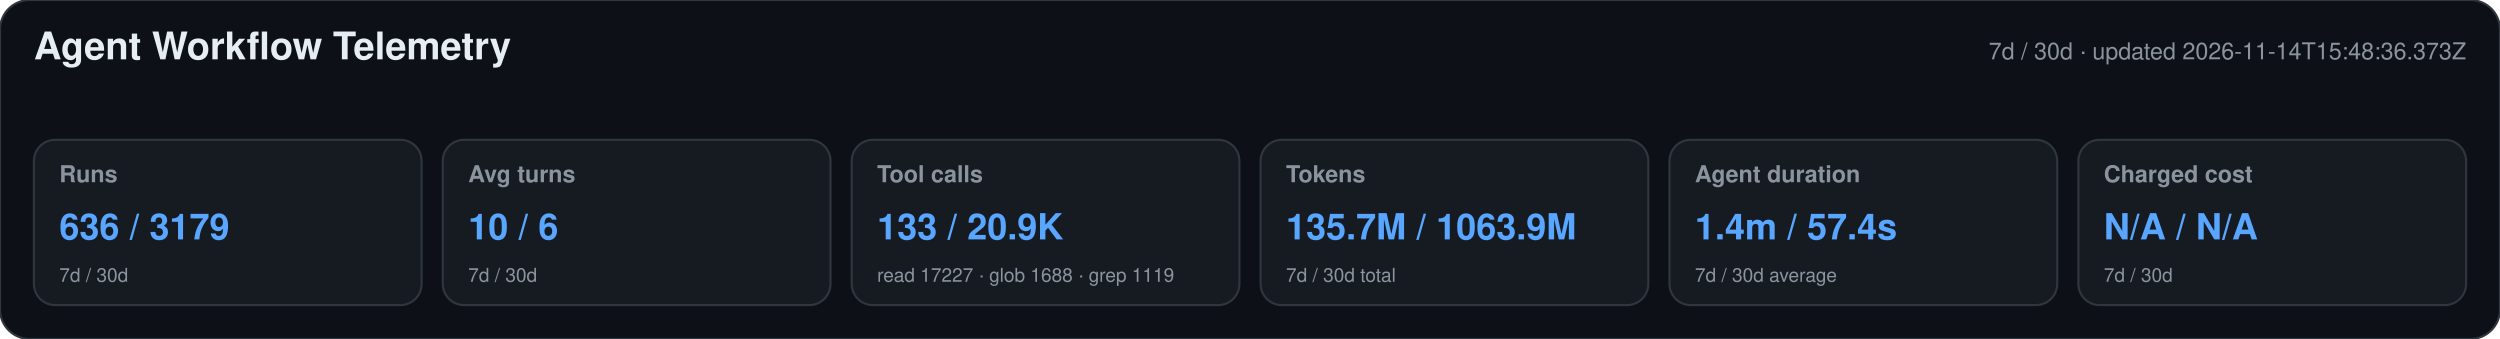
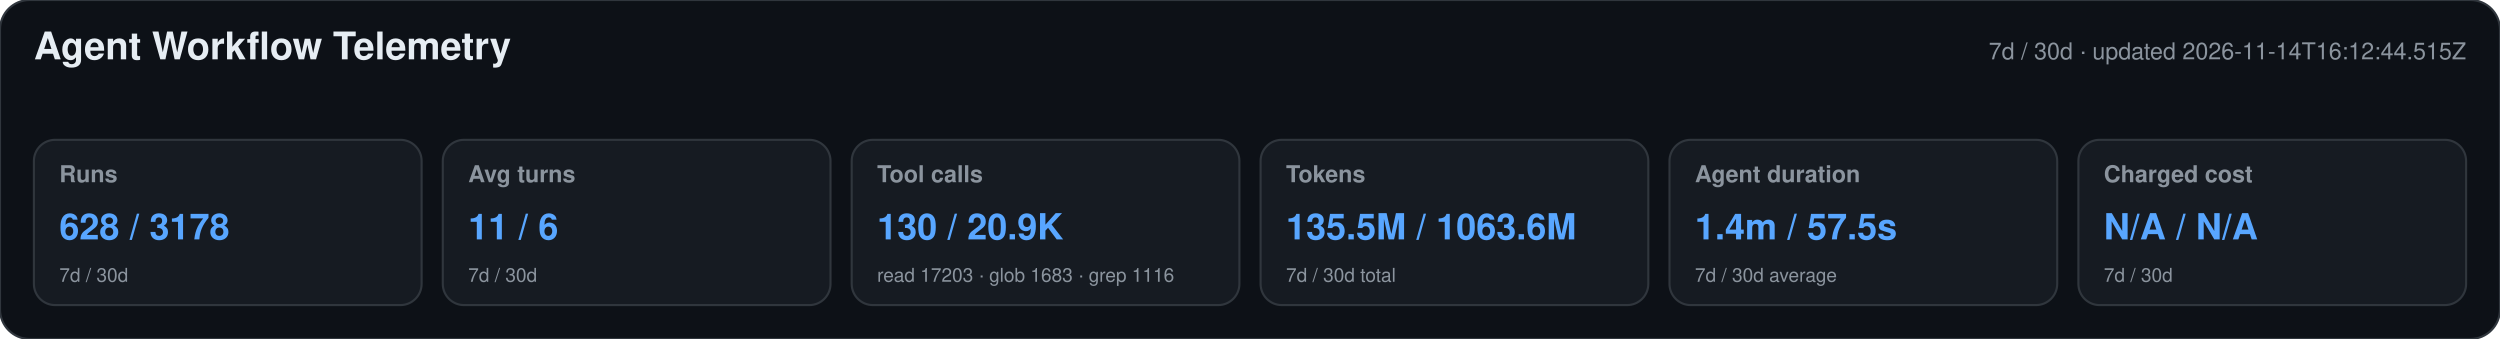
<svg xmlns="http://www.w3.org/2000/svg" width="1180" height="160" viewBox="0 0 1180 160" role="img" aria-labelledby="title desc">
  <style>text{font-family:-apple-system,BlinkMacSystemFont,"Segoe UI",Helvetica,Arial,sans-serif}.heading{font-size:18px;font-weight:650;fill:#e6edf3}.meta,.label,.secondary{fill:#8b949e}.meta,.label{font-size:11px}.label{font-weight:600}.primary{font-size:17px;font-weight:700;fill:#58a6ff}.secondary{font-size:9px}</style>
  <rect width="1180" height="160" rx="14" fill="#0d1117" stroke="#30363d" />
  <text x="16" y="28" class="heading">Agent Workflow Telemetry</text>
-   <text x="1164" y="28" text-anchor="end" class="meta">7d / 30d · updated 2026-11-14T15:48:36.373Z</text>
+   <text x="1164" y="28" text-anchor="end" class="meta">7d / 30d · updated 2026-11-14T16:12:44.515Z</text>
  <g>
    <rect x="16" y="66" width="183" height="78" rx="10" fill="#161b22" stroke="#30363d" />
    <text x="28" y="86" class="label">Runs</text>
-     <text x="28" y="113" class="primary">636 / 3179</text>
+     <text x="28" y="113" class="primary">628 / 3178</text>
    <text x="28" y="133" class="secondary">7d / 30d</text>
  </g>
  <g>
    <rect x="209" y="66" width="183" height="78" rx="10" fill="#161b22" stroke="#30363d" />
    <text x="221" y="86" class="label">Avg turns</text>
-     <text x="221" y="113" class="primary">10 / 6</text>
+     <text x="221" y="113" class="primary">11 / 6</text>
    <text x="221" y="133" class="secondary">7d / 30d</text>
  </g>
  <g>
    <rect x="402" y="66" width="183" height="78" rx="10" fill="#161b22" stroke="#30363d" />
    <text x="414" y="86" class="label">Tool calls</text>
-     <text x="414" y="113" class="primary">133 / 20.9K</text>
-     <text x="414" y="133" class="secondary">read 17227 · glob 1688 · grep 1119</text>
+     <text x="414" y="113" class="primary">130 / 20.9K</text>
+     <text x="414" y="133" class="secondary">read 17203 · glob 1683 · grep 1116</text>
  </g>
  <g>
    <rect x="595" y="66" width="183" height="78" rx="10" fill="#161b22" stroke="#30363d" />
    <text x="607" y="86" class="label">Tokens</text>
-     <text x="607" y="113" class="primary">135.7M / 1063.9M</text>
+     <text x="607" y="113" class="primary">135.5M / 1063.6M</text>
    <text x="607" y="133" class="secondary">7d / 30d total</text>
  </g>
  <g>
    <rect x="788" y="66" width="183" height="78" rx="10" fill="#161b22" stroke="#30363d" />
    <text x="800" y="86" class="label">Agent duration</text>
-     <text x="800" y="113" class="primary">1.4m / 57.4s</text>
+     <text x="800" y="113" class="primary">1.4m / 57.5s</text>
    <text x="800" y="133" class="secondary">7d / 30d average</text>
  </g>
  <g>
    <rect x="981" y="66" width="183" height="78" rx="10" fill="#161b22" stroke="#30363d" />
    <text x="993" y="86" class="label">Charged cost</text>
    <text x="993" y="113" class="primary">N/A / N/A</text>
    <text x="993" y="133" class="secondary">7d / 30d</text>
  </g>
</svg>
